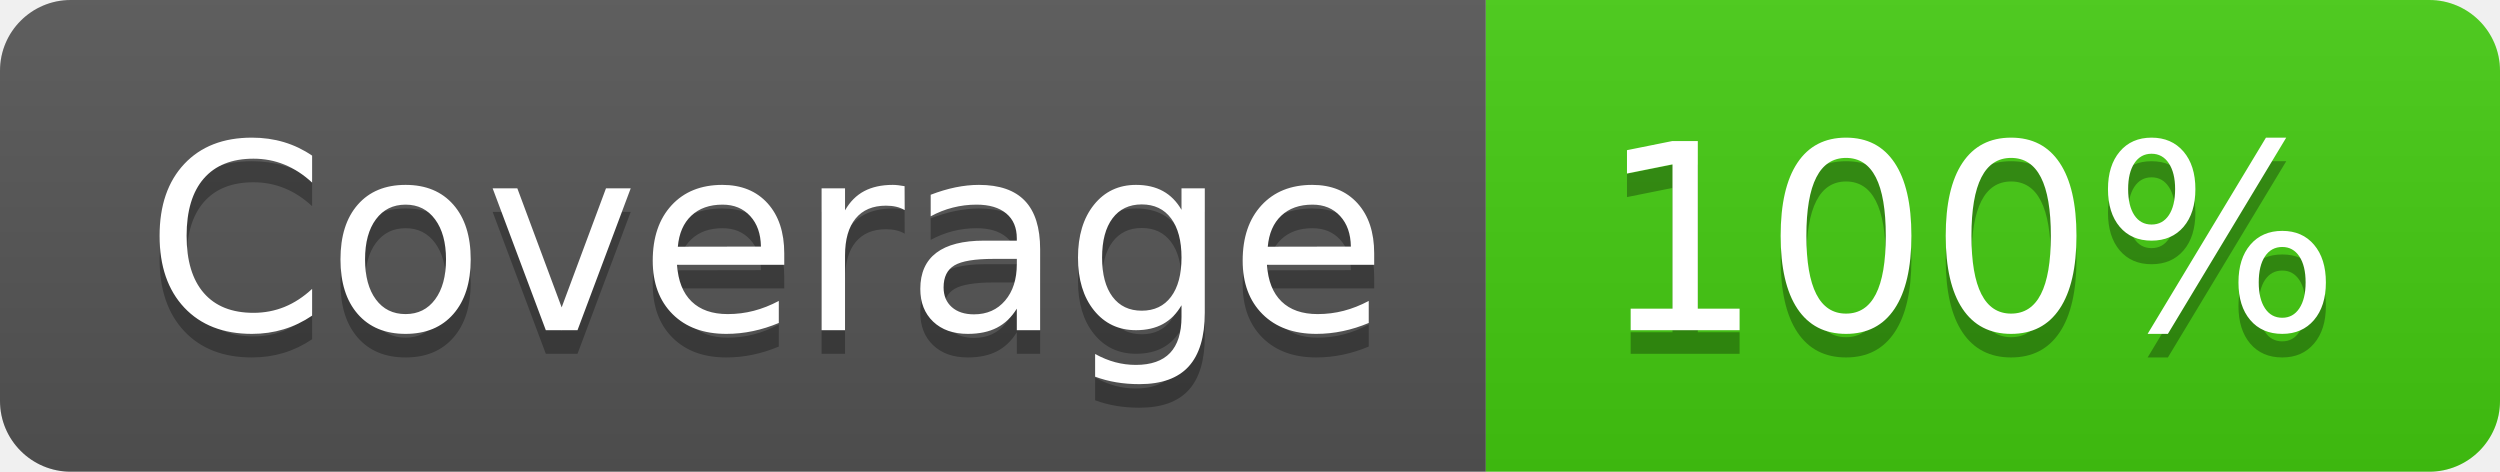
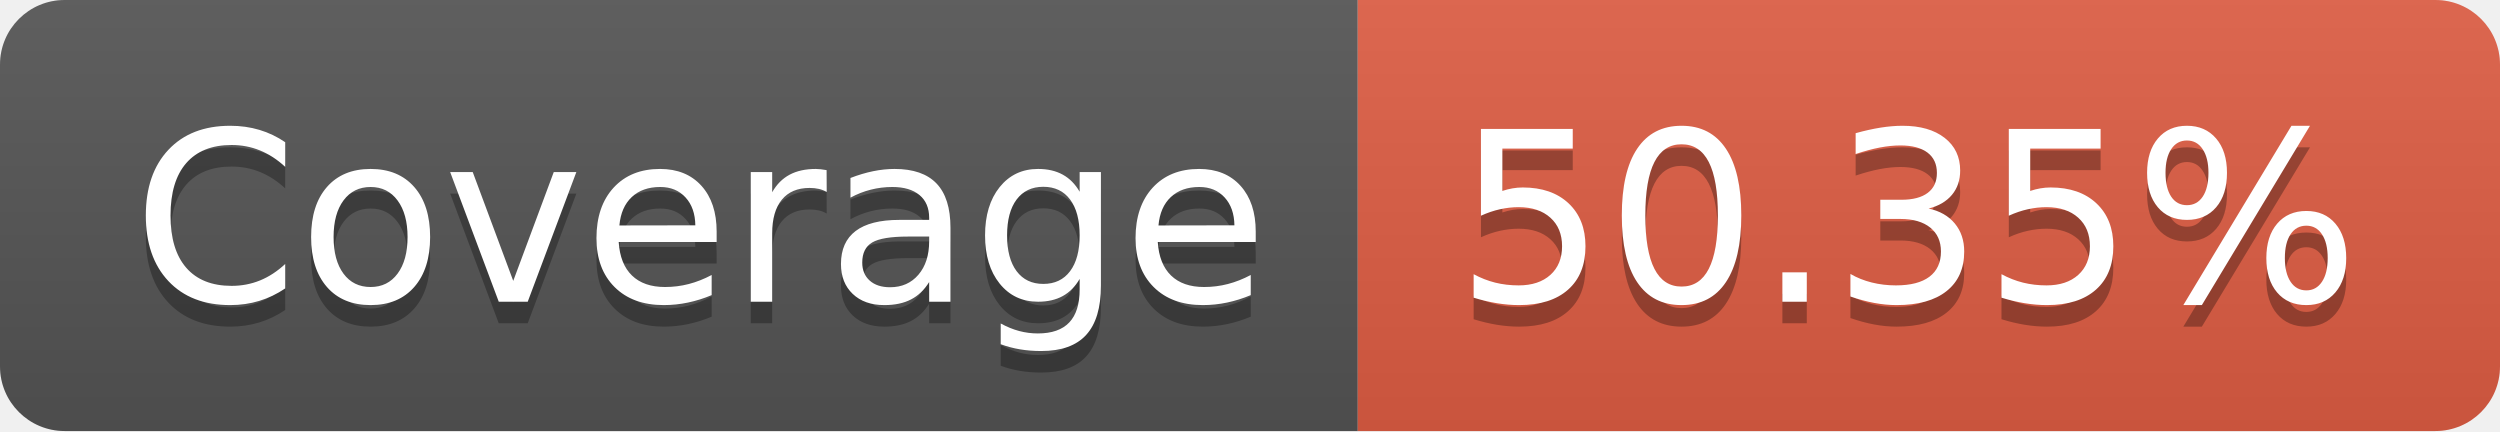
- <svg xmlns="http://www.w3.org/2000/svg" width="106" height="20" role="img" aria-label="Coverage: 100%">
+ <svg xmlns="http://www.w3.org/2000/svg" width="116" height="20" role="img" aria-label="Coverage: 50.35%">
  <linearGradient id="s" x2="0" y2="100%">
    <stop offset="0" stop-color="#bbb" stop-opacity=".1" />
    <stop offset="1" stop-opacity=".1" />
  </linearGradient>
  <clipPath id="r">
-     <rect width="106" height="20" rx="3" fill="#fff" />
+     <rect width="116" height="20" rx="3" fill="#fff" />
  </clipPath>
  <g clip-path="url(#r)">
    <rect width="63" height="20" fill="#555" />
-     <rect x="63" width="43" height="20" fill="#4c1" />
-     <rect width="106" height="20" fill="url(#s)" />
+     <rect x="63" width="53" height="20" fill="#e05d44" />
+     <rect width="116" height="20" fill="url(#s)" />
  </g>
  <g fill="#fff" text-anchor="middle" font-family="Verdana,Geneva,DejaVu Sans,sans-serif" text-rendering="geometricPrecision" font-size="110">
    <text aria-hidden="true" x="325" y="150" fill="#010101" fill-opacity=".3" transform="scale(.1)" textLength="530">Coverage</text>
    <text x="325" y="140" transform="scale(.1)" fill="#fff" textLength="530">Coverage</text>
-     <text aria-hidden="true" x="835" y="150" fill="#010101" fill-opacity=".3" transform="scale(.1)" textLength="330">100%</text>
-     <text x="835" y="140" transform="scale(.1)" fill="#fff" textLength="330">100%</text>
+     <text aria-hidden="true" x="885" y="150" fill="#010101" fill-opacity=".3" transform="scale(.1)" textLength="430">50.35%</text>
+     <text x="885" y="140" transform="scale(.1)" fill="#fff" textLength="430">50.35%</text>
  </g>
</svg>
